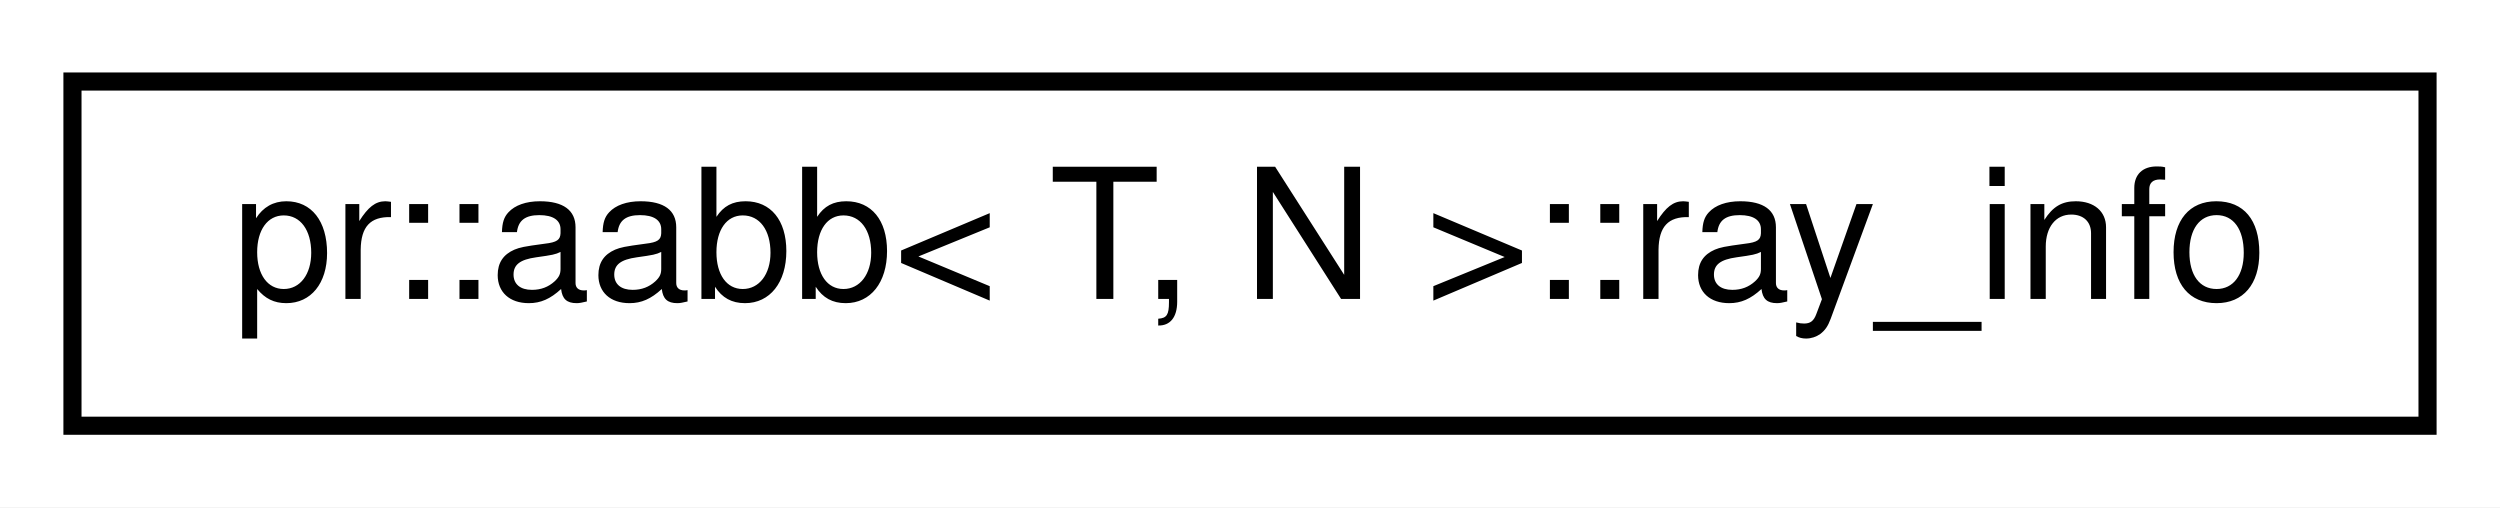
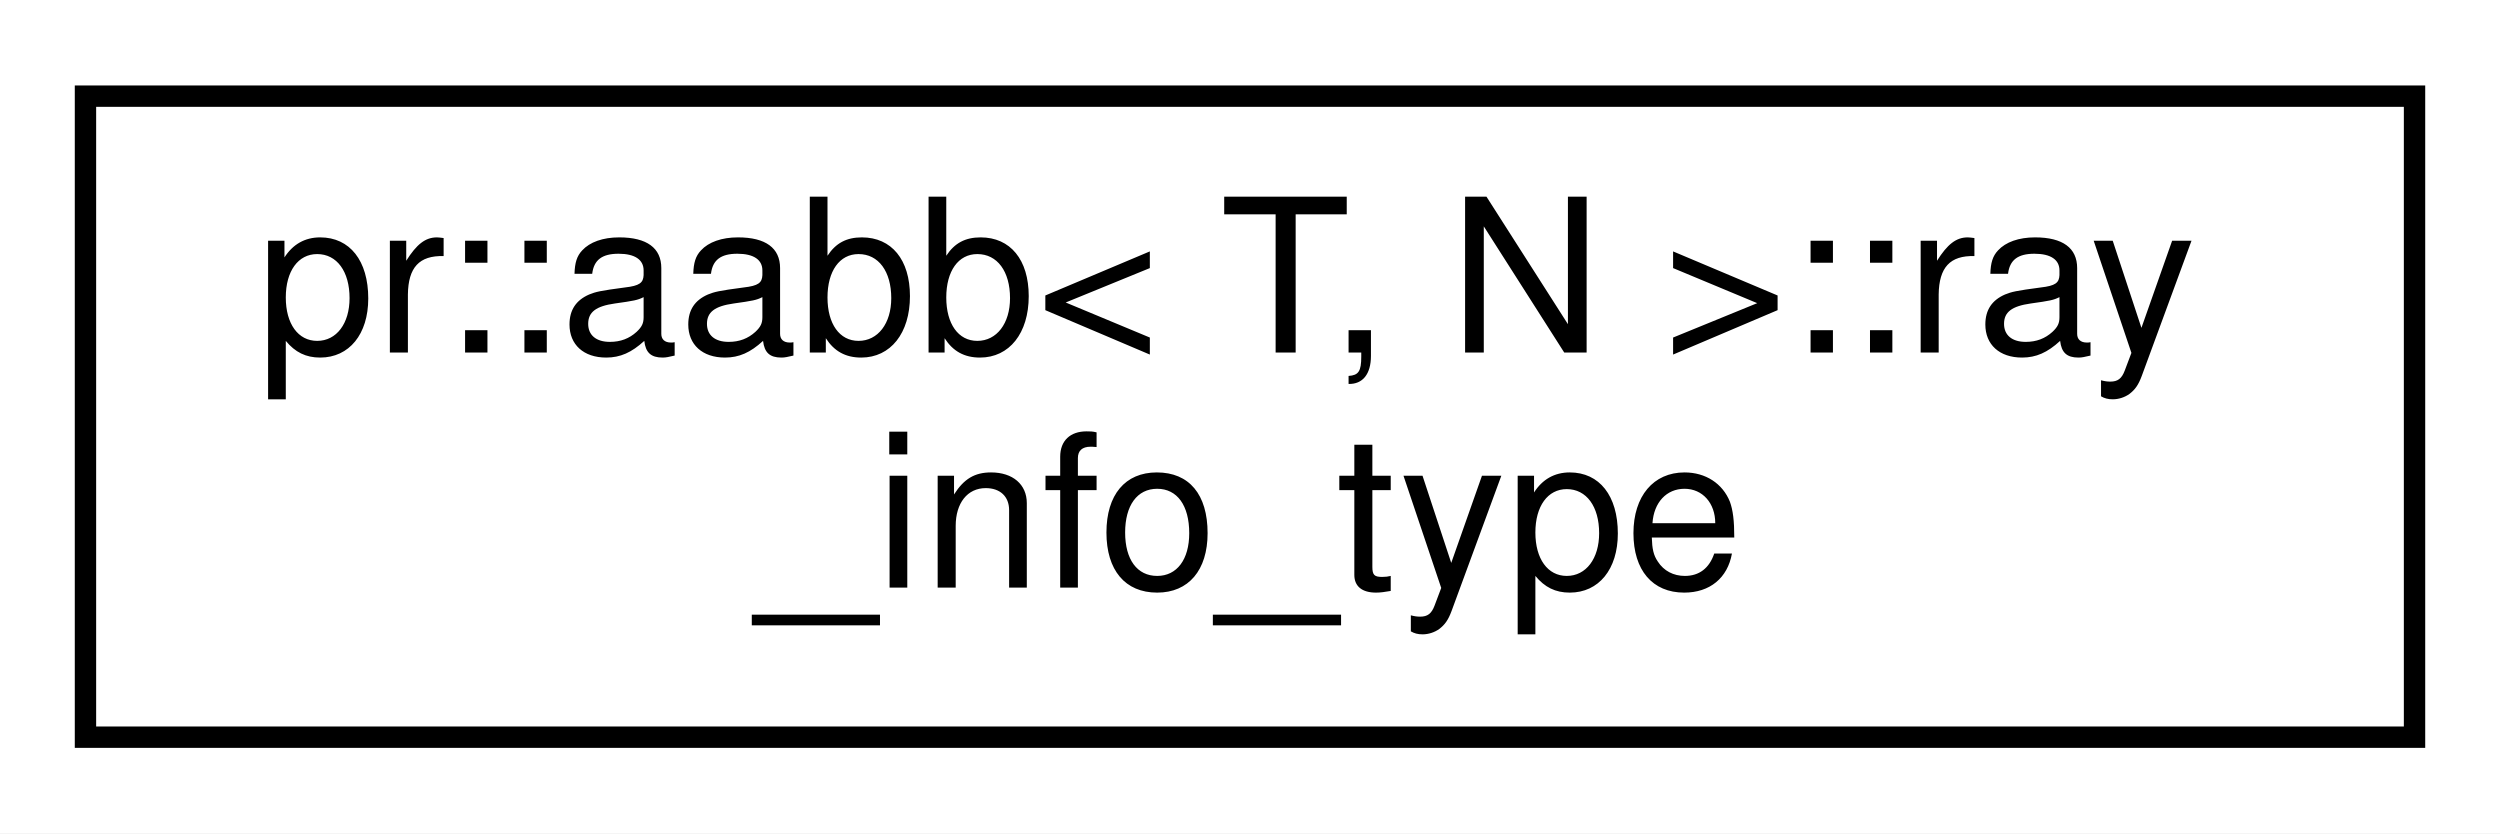
- <svg xmlns="http://www.w3.org/2000/svg" xmlns:xlink="http://www.w3.org/1999/xlink" width="138pt" height="28pt" viewBox="0.00 0.00 138.00 28.00">
-   <g id="graph0" class="graph" transform="scale(1 1) rotate(0) translate(4 24)">
-     <polygon fill="#ffffff" stroke="transparent" points="-4,4 -4,-24 134,-24 134,4 -4,4" />
+ <svg xmlns="http://www.w3.org/2000/svg" xmlns:xlink="http://www.w3.org/1999/xlink" width="117pt" height="39pt" viewBox="0.00 0.00 117.00 39.00">
+   <g id="graph0" class="graph" transform="scale(1 1) rotate(0) translate(4 35)">
+     <polygon fill="#ffffff" stroke="transparent" points="-4,4 -4,-35 113,-35 113,4 -4,4" />
    <g id="node1" class="node">
      <g id="a_node1">
-         <a xlink:href="structpr_1_1aabb_1_1ray__info.html" target="_top" xlink:title="Ray information. ">
-           <polygon fill="#ffffff" stroke="#000000" points="0,-.5 0,-19.5 130,-19.5 130,-.5 0,-.5" />
-           <text text-anchor="middle" x="65" y="-7.5" font-family="Helvetica,sans-Serif" font-size="10.00" fill="#000000">pr::aabb&lt; T, N &gt;::ray_info</text>
+         <a xlink:href="structpr_1_1aabb_1_1ray__info__type.html" target="_top" xlink:title="Ray information. ">
+           <polygon fill="#ffffff" stroke="#000000" points="0,-.5 0,-30.5 109,-30.5 109,-.5 0,-.5" />
+           <text text-anchor="start" x="8" y="-18.5" font-family="Helvetica,sans-Serif" font-size="10.00" fill="#000000">pr::aabb&lt; T, N &gt;::ray</text>
+           <text text-anchor="middle" x="54.5" y="-7.5" font-family="Helvetica,sans-Serif" font-size="10.00" fill="#000000">_info_type</text>
        </a>
      </g>
    </g>
  </g>
</svg>
